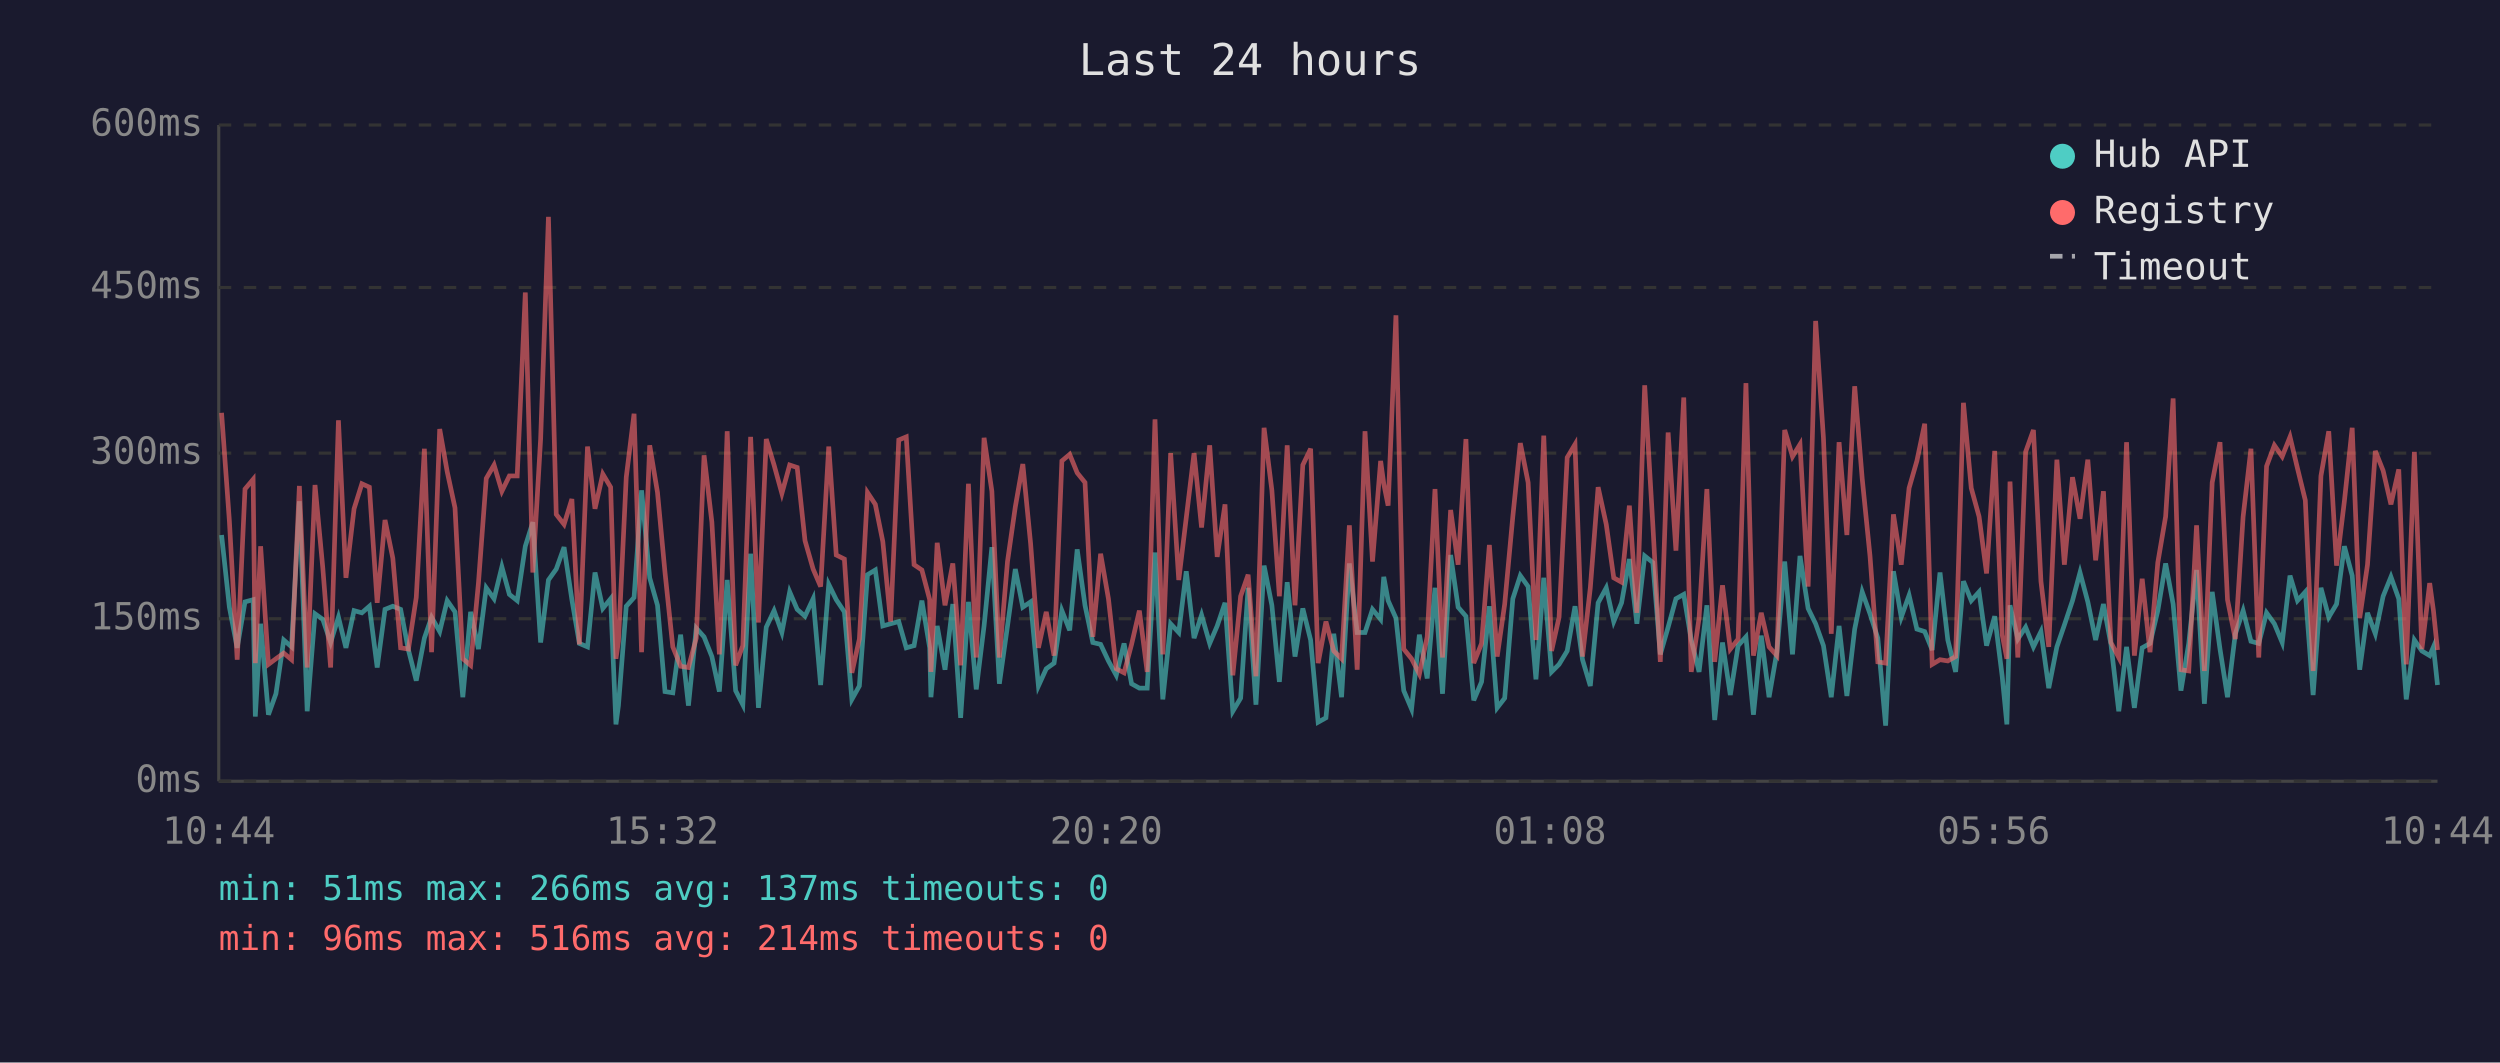
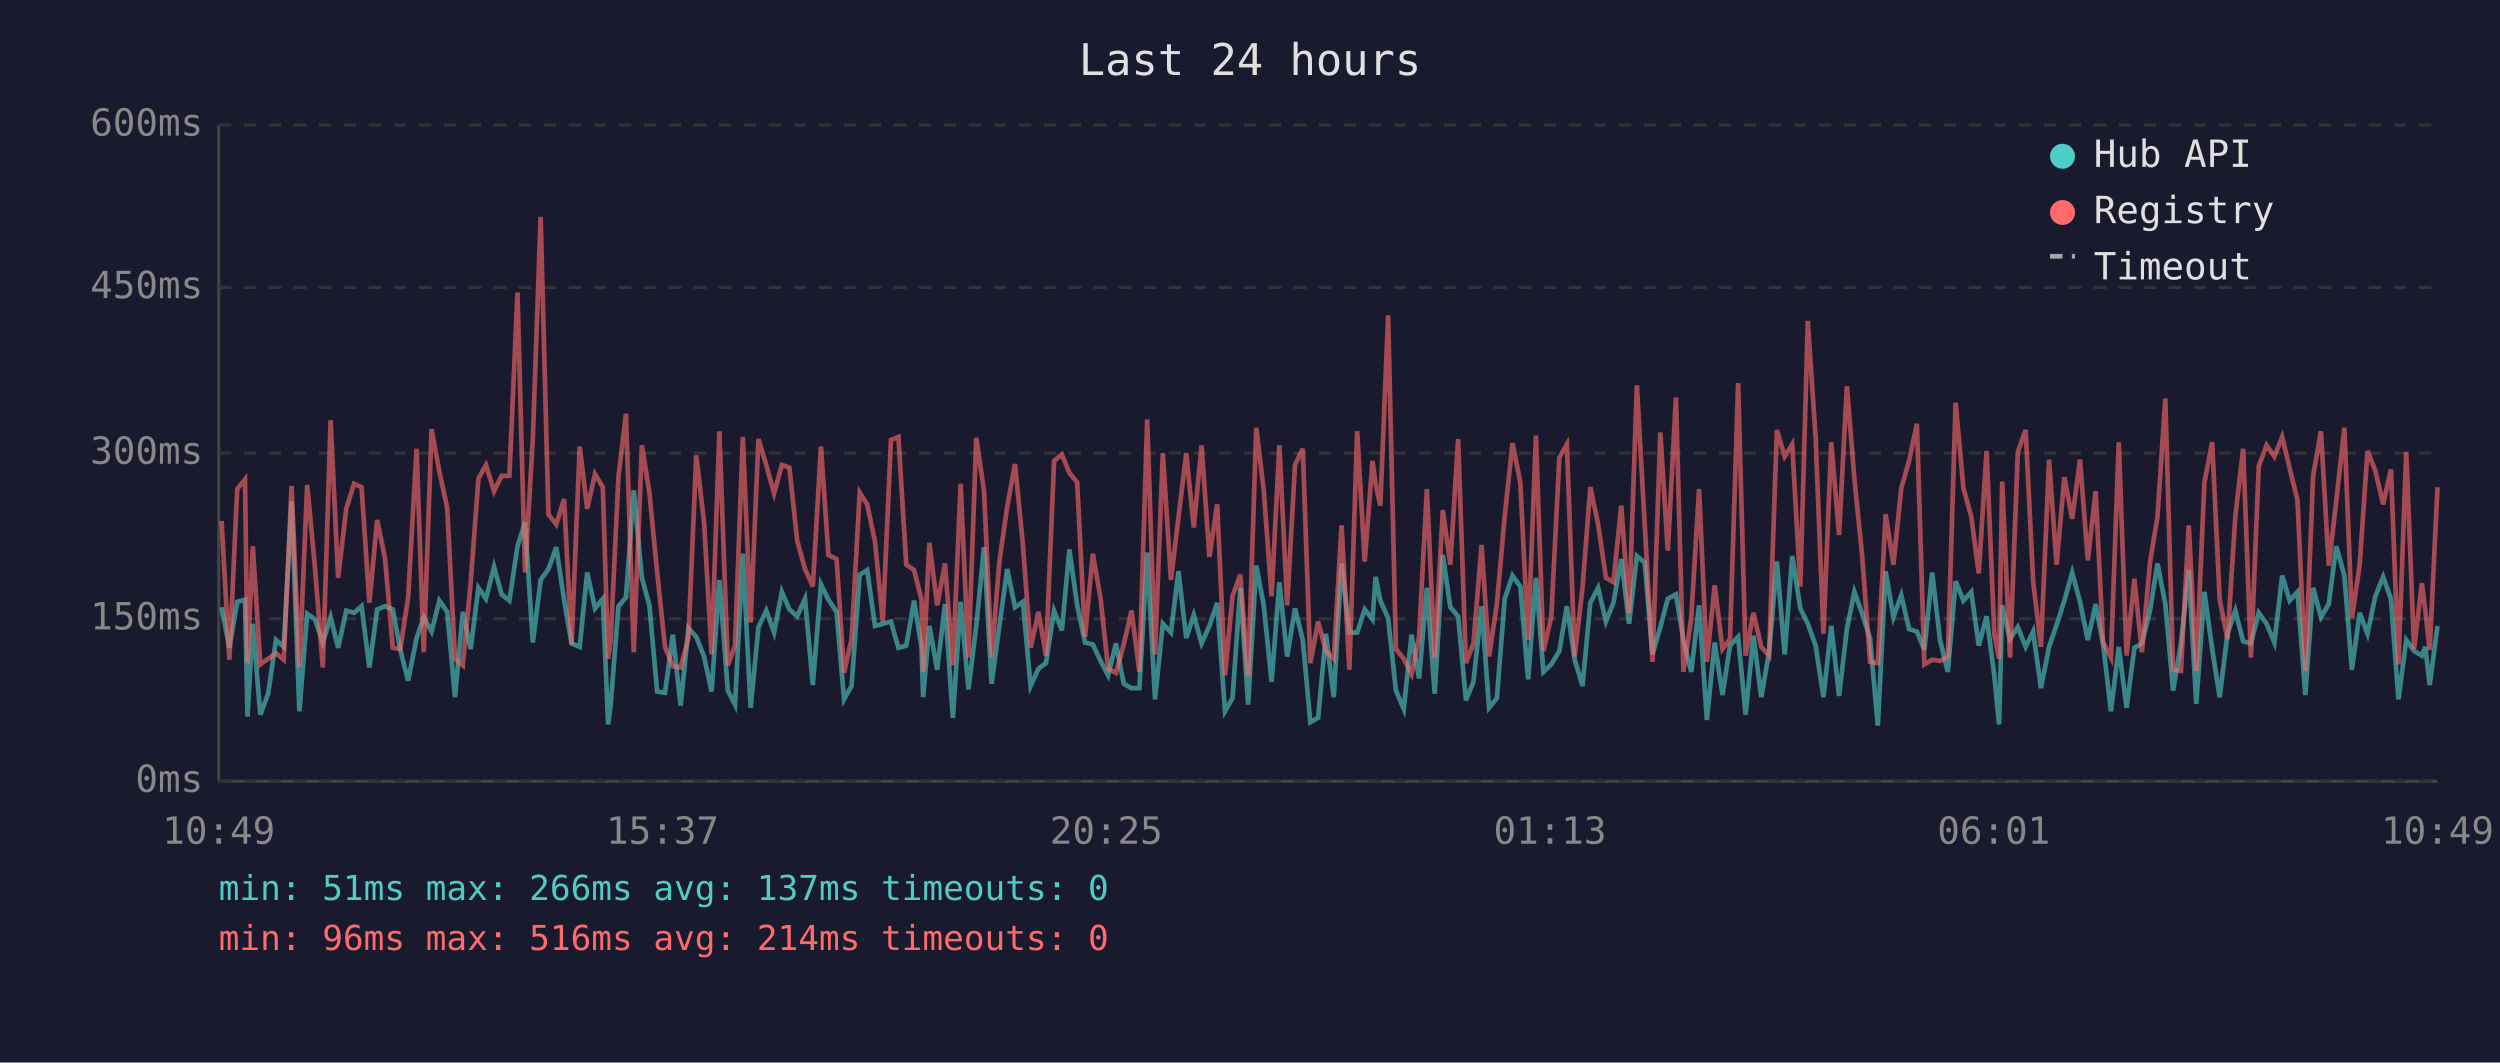
<svg xmlns="http://www.w3.org/2000/svg" viewBox="0 0 800 340" font-family="monospace" font-size="12">
  <rect width="800" height="340" fill="#1a1a2e" />
  <text x="400" y="24" fill="#e0e0e0" font-size="14" text-anchor="middle">Last 24 hours</text>
  <line x1="70" y1="40" x2="70" y2="250" stroke="#444" stroke-width="1" />
  <line x1="70" y1="250" x2="780" y2="250" stroke="#444" stroke-width="1" />
  <line x1="70" y1="250" x2="780" y2="250" stroke="#333" stroke-width="1" stroke-dasharray="4" />
  <text x="65" y="250" fill="#888" text-anchor="end" dominant-baseline="middle">0ms</text>
  <line x1="70" y1="198" x2="780" y2="198" stroke="#333" stroke-width="1" stroke-dasharray="4" />
  <text x="65" y="198" fill="#888" text-anchor="end" dominant-baseline="middle">150ms</text>
  <line x1="70" y1="145" x2="780" y2="145" stroke="#333" stroke-width="1" stroke-dasharray="4" />
  <text x="65" y="145" fill="#888" text-anchor="end" dominant-baseline="middle">300ms</text>
  <line x1="70" y1="92" x2="780" y2="92" stroke="#333" stroke-width="1" stroke-dasharray="4" />
  <text x="65" y="92" fill="#888" text-anchor="end" dominant-baseline="middle">450ms</text>
  <line x1="70" y1="40" x2="780" y2="40" stroke="#333" stroke-width="1" stroke-dasharray="4" />
  <text x="65" y="40" fill="#888" text-anchor="end" dominant-baseline="middle">600ms</text>
-   <text x="70" y="270" fill="#888" text-anchor="middle">10:44</text>
-   <text x="212" y="270" fill="#888" text-anchor="middle">15:32</text>
-   <text x="354" y="270" fill="#888" text-anchor="middle">20:20</text>
-   <text x="496" y="270" fill="#888" text-anchor="middle">01:08</text>
-   <text x="638" y="270" fill="#888" text-anchor="middle">05:56</text>
-   <text x="780" y="270" fill="#888" text-anchor="middle">10:44</text>
-   <polyline points="70.9,171.2 73.4,194.3 75.9,207.3 78.4,192.6 81.0,191.9 81.7,229.3 83.4,199.6 85.9,228.7 88.3,222.0 90.8,204.8 93.3,207.0 95.8,160.4 98.3,227.6 100.8,196.4 103.3,198.2 105.8,205.6 108.3,197.5 110.7,207.3 113.3,195.4 115.8,196.1 118.2,194.0 120.7,213.6 123.2,195.0 125.7,194.0 128.2,195.0 130.7,208.0 133.2,217.8 135.8,204.2 138.1,197.5 140.7,202.1 143.1,192.2 145.6,195.8 148.1,223.1 150.6,195.8 153.1,207.7 155.6,188.1 158.1,191.6 160.6,181.4 163.0,190.2 165.5,192.2 168.1,174.8 170.5,167.1 173.0,205.6 175.5,185.6 178.0,182.1 180.5,175.1 183.0,191.9 185.4,205.9 188.0,207.0 190.4,183.2 192.9,194.7 195.4,191.6 197.1,231.8 197.9,225.8 200.4,194.0 202.9,191.2 205.3,156.9 207.9,184.9 210.4,193.7 212.8,221.3 215.3,221.7 217.8,203.1 220.3,225.8 222.8,201.0 225.3,203.8 227.8,210.1 230.2,221.3 232.7,185.6 235.4,221.0 237.7,225.5 240.2,177.2 242.7,226.5 245.2,200.7 247.7,195.4 250.2,202.4 252.7,189.4 255.1,195.0 257.6,197.2 260.2,191.6 262.6,219.2 265.2,187.0 267.6,191.9 270.2,195.8 272.6,223.8 275.0,219.5 277.6,183.9 280.1,182.4 282.5,200.3 285.0,199.6 287.6,198.9 290.0,207.3 292.5,206.6 295.0,192.2 297.5,207.3 297.9,223.1 299.9,200.3 302.4,214.3 304.9,193.3 307.4,229.7 309.9,192.6 312.4,220.6 314.9,200.3 317.4,175.1 319.8,218.8 322.4,200.3 324.9,182.1 327.3,194.3 329.8,192.6 332.3,219.5 334.8,214.0 337.3,212.2 339.8,195.4 342.3,201.7 344.7,175.8 347.2,193.7 349.7,205.6 352.2,206.2 354.7,211.5 357.2,216.1 359.7,205.9 362.1,218.8 364.6,220.2 367.1,220.2 369.6,176.8 372.1,223.8 374.6,199.6 377.2,202.4 379.6,182.8 382.1,204.2 384.5,196.8 387.1,205.9 389.5,200.3 392.0,192.9 394.5,227.6 397.0,223.4 399.4,188.1 401.9,225.5 404.5,181.0 407.0,193.7 409.4,218.2 411.9,186.3 414.4,210.1 416.9,194.7 419.4,204.8 421.8,231.1 424.3,229.7 426.8,202.8 429.3,223.1 431.8,180.3 434.3,202.4 436.8,202.4 439.2,195.0 441.8,198.2 442.8,184.6 444.2,192.2 446.7,197.8 449.2,221.0 451.7,226.9 454.2,203.1 456.7,217.1 459.2,188.1 461.6,222.0 464.2,177.6 466.6,194.3 469.1,197.2 471.6,224.1 474.1,218.2 476.6,194.0 479.1,226.5 481.5,223.4 484.1,191.6 486.5,184.2 489.0,187.7 491.5,217.4 494.0,184.9 496.5,215.0 498.9,212.6 501.5,208.3 504.0,194.0 506.4,211.1 508.9,219.5 511.4,192.9 514.0,188.1 516.4,198.9 518.9,192.9 521.4,178.9 523.8,199.6 526.3,177.9 528.9,180.0 531.3,209.4 533.8,200.7 536.3,191.6 538.8,190.2 541.2,204.8 543.7,215.0 546.2,193.7 548.7,230.4 551.2,205.6 553.7,222.4 556.2,206.6 558.7,203.8 561.1,228.7 563.6,203.4 566.1,223.1 568.6,208.7 571.1,179.7 573.6,209.4 576.0,177.9 578.6,194.7 581.0,199.6 583.5,206.6 586.0,223.1 588.5,200.3 591.0,222.7 593.5,201.3 595.9,189.4 598.4,196.4 600.9,204.2 603.4,232.2 605.9,182.8 608.4,197.5 610.9,190.5 613.4,201.3 615.9,202.1 618.3,208.0 620.8,183.2 623.3,204.8 625.8,215.0 628.3,186.0 630.8,192.2 633.3,189.4 635.7,206.6 638.3,197.2 640.7,216.4 642.2,231.8 643.2,193.7 645.7,204.5 648.2,200.7 650.7,207.0 653.1,202.1 655.6,220.2 658.2,207.0 660.6,200.0 663.2,192.2 665.6,183.2 668.1,192.6 670.6,204.8 673.1,193.3 675.5,206.2 678.0,227.6 680.5,207.0 683.0,226.5 685.5,207.3 688.0,205.9 690.5,195.4 693.0,180.3 695.4,193.3 697.9,221.0 700.4,205.9 702.9,182.4 705.4,225.2 707.9,189.4 710.4,207.7 712.8,223.1 715.3,202.8 717.8,195.4 720.3,205.2 722.8,205.9 725.3,196.1 727.8,199.6 730.3,205.6 732.8,184.2 735.2,192.2 737.7,189.4 740.2,222.4 742.7,188.1 745.2,197.5 747.7,193.3 750.2,174.8 752.7,184.2 755.1,214.3 757.6,196.1 760.1,202.8 762.6,190.8 765.1,184.6 767.6,191.6 770.0,223.8 772.6,204.8 775.0,208.3 777.5,209.8 778.7,207.0 780.0,219.2" fill="none" stroke="#4ecdc4" stroke-width="1.5" opacity="0.6" />
-   <polyline points="70.9,132.1 73.4,166.7 75.9,211.1 78.4,156.5 81.0,153.4 81.7,212.2 83.4,174.8 85.9,212.6 88.3,210.8 90.8,209.0 93.3,211.1 95.8,155.5 98.3,213.6 100.8,155.2 103.3,181.8 105.8,213.6 108.3,134.5 110.7,184.9 113.3,162.8 115.8,154.8 118.2,155.9 120.7,192.9 123.2,166.4 125.7,178.6 128.2,207.3 130.7,207.7 133.2,191.2 135.8,143.6 138.1,208.7 140.7,137.3 143.1,150.9 145.6,162.5 148.1,210.8 150.6,212.9 153.1,186.6 155.6,153.1 158.1,148.8 160.6,157.2 163.0,152.3 165.5,152.3 168.1,93.6 170.5,183.2 173.0,140.5 175.5,69.4 178.0,164.6 180.5,167.8 183.0,159.7 185.4,206.2 188.0,142.9 190.4,162.8 192.9,151.7 195.4,155.9 197.1,210.8 197.9,205.2 200.4,152.7 202.9,132.4 205.3,208.7 207.9,142.5 210.4,157.6 212.8,183.2 215.3,207.0 217.8,213.2 220.3,213.6 222.8,204.2 225.3,145.7 227.8,167.1 230.2,209.4 232.7,138.0 235.4,212.9 237.7,206.6 240.2,139.8 242.7,199.2 245.2,140.5 247.7,148.8 250.2,157.9 252.7,148.8 255.1,149.6 257.6,173.0 260.2,182.1 262.6,187.7 265.2,142.9 267.6,177.6 270.2,178.9 272.6,215.3 275.0,204.5 277.6,157.6 280.1,161.4 282.5,173.3 285.0,198.9 287.6,140.8 290.0,139.8 292.5,180.7 295.0,182.4 297.5,191.9 297.9,215.0 299.9,173.7 302.4,193.7 304.9,180.3 307.4,212.9 309.9,154.8 312.4,210.4 314.9,140.1 317.4,157.2 319.8,210.4 322.4,179.7 324.9,162.2 327.3,148.5 329.8,174.0 332.3,207.3 334.8,195.8 337.3,209.8 339.8,147.5 342.3,145.4 344.7,151.3 347.2,154.4 349.7,203.8 352.2,177.2 354.7,191.6 357.2,214.0 359.7,215.3 362.1,206.2 364.6,195.4 367.1,215.0 369.6,134.2 372.1,209.4 374.6,145.0 377.2,185.6 379.6,165.7 382.1,145.0 384.5,168.8 387.1,142.5 389.5,178.2 392.0,161.4 394.5,216.1 397.0,190.8 399.4,183.9 401.9,216.4 404.5,136.9 407.0,156.9 409.4,190.8 411.9,142.5 414.4,193.7 416.9,148.8 419.4,143.6 421.8,212.2 424.3,198.9 426.8,208.3 429.3,210.8 431.8,168.1 434.3,214.3 436.8,138.0 439.2,179.7 441.8,147.5 442.8,154.8 444.2,161.8 446.7,100.9 449.2,207.7 451.7,210.8 454.2,215.7 456.7,203.8 459.2,156.5 461.6,210.4 464.2,163.2 466.6,180.7 469.1,140.5 471.6,212.2 474.1,205.9 476.6,174.4 479.1,210.1 481.5,193.3 484.1,165.3 486.5,141.8 489.0,154.4 491.5,204.8 494.0,139.4 496.5,208.3 498.9,197.5 501.5,146.4 504.0,142.2 506.4,210.1 508.9,188.1 511.4,155.9 514.0,167.8 516.4,184.9 518.9,186.3 521.4,161.8 523.8,196.1 526.3,123.3 528.9,167.8 531.3,211.8 533.8,138.4 536.3,176.2 538.8,127.2 541.2,215.0 543.7,197.8 546.2,156.5 548.7,211.8 551.2,187.3 553.7,207.7 556.2,204.5 558.7,122.6 561.1,209.8 563.6,196.1 566.1,207.0 568.6,209.8 571.1,137.6 573.6,146.1 576.0,142.2 578.6,187.7 581.0,102.7 583.5,140.1 586.0,202.8 588.5,141.5 591.0,171.2 593.5,123.6 595.9,153.1 598.4,177.9 600.9,211.8 603.4,212.2 605.9,164.6 608.4,180.7 610.9,156.2 613.4,147.5 615.9,135.6 618.3,212.6 620.8,211.1 623.3,211.5 625.8,210.1 628.3,128.9 630.8,156.2 633.3,165.3 635.7,183.5 638.3,144.3 640.7,203.1 642.2,210.8 643.2,154.1 645.7,210.4 648.2,144.6 650.7,137.6 653.1,186.0 655.6,207.0 658.2,147.1 660.6,180.7 663.2,152.7 665.6,166.0 668.1,147.1 670.6,179.3 673.1,157.2 675.5,205.6 678.0,210.4 680.5,141.5 683.0,209.8 685.5,185.2 688.0,208.7 690.5,180.0 693.0,165.3 695.4,127.5 697.9,214.3 700.4,214.7 702.9,168.1 705.4,214.7 707.9,154.4 710.4,141.5 712.8,191.9 715.3,204.5 717.8,165.3 720.3,143.6 722.8,210.4 725.3,149.2 727.8,142.5 730.3,146.1 732.8,139.8 735.2,149.9 737.7,160.1 740.2,214.7 742.7,152.3 745.2,138.0 747.7,181.0 750.2,160.4 752.7,136.9 755.1,197.8 757.6,180.7 760.1,144.3 762.6,150.6 765.1,161.4 767.6,150.2 770.0,212.6 772.6,144.6 775.0,207.7 777.5,186.6 778.7,195.4 780.0,208.0" fill="none" stroke="#ff6b6b" stroke-width="1.5" opacity="0.6" />
+   <text x="70" y="270" fill="#888" text-anchor="middle">10:49</text>
+   <text x="212" y="270" fill="#888" text-anchor="middle">15:37</text>
+   <text x="354" y="270" fill="#888" text-anchor="middle">20:25</text>
+   <text x="496" y="270" fill="#888" text-anchor="middle">01:13</text>
+   <text x="638" y="270" fill="#888" text-anchor="middle">06:01</text>
+   <text x="780" y="270" fill="#888" text-anchor="middle">10:49</text>
+   <polyline points="70.9,194.3 73.4,207.3 75.9,192.6 78.4,191.9 79.2,229.3 80.9,199.6 83.3,228.7 85.8,222.0 88.3,204.8 90.8,207.0 93.3,160.4 95.8,227.6 98.3,196.4 100.8,198.2 103.3,205.6 105.8,197.5 108.2,207.3 110.8,195.4 113.3,196.1 115.7,194.0 118.2,213.6 120.7,195.0 123.2,194.0 125.7,195.0 128.1,208.0 130.6,217.8 133.3,204.2 135.6,197.5 138.1,202.1 140.6,192.2 143.1,195.8 145.6,223.1 148.1,195.8 150.6,207.7 153.1,188.1 155.5,191.6 158.1,181.4 160.5,190.2 163.0,192.2 165.6,174.8 168.0,167.1 170.5,205.6 173.0,185.6 175.5,182.1 178.0,175.1 180.5,191.9 182.9,205.9 185.5,207.0 187.9,183.2 190.4,194.7 192.9,191.6 194.6,231.8 195.4,225.8 197.9,194.0 200.3,191.2 202.8,156.9 205.4,184.9 207.8,193.7 210.3,221.3 212.8,221.7 215.3,203.1 217.8,225.8 220.3,201.0 222.8,203.8 225.3,210.1 227.7,221.3 230.2,185.6 232.9,221.0 235.2,225.5 237.7,177.2 240.2,226.5 242.7,200.7 245.2,195.4 247.7,202.4 250.2,189.4 252.6,195.0 255.1,197.2 257.6,191.6 260.1,219.2 262.7,187.0 265.1,191.9 267.7,195.8 270.1,223.8 272.5,219.5 275.1,183.9 277.5,182.4 280.0,200.3 282.5,199.6 285.1,198.9 287.5,207.3 290.0,206.6 292.5,192.2 294.9,207.3 295.4,223.1 297.4,200.3 299.9,214.3 302.4,193.3 304.9,229.7 307.4,192.6 309.9,220.6 312.4,200.3 314.9,175.1 317.3,218.8 319.8,200.3 322.3,182.1 324.8,194.3 327.3,192.6 329.8,219.5 332.3,214.0 334.7,212.2 337.3,195.4 339.8,201.7 342.2,175.8 344.7,193.7 347.2,205.6 349.7,206.2 352.2,211.5 354.6,216.1 357.1,205.9 359.6,218.8 362.1,220.2 364.6,220.2 367.1,176.8 369.6,223.8 372.1,199.6 374.7,202.4 377.1,182.8 379.6,204.2 382.0,196.8 384.5,205.9 387.0,200.3 389.5,192.9 392.0,227.6 394.4,223.4 396.9,188.1 399.4,225.5 402.0,181.0 404.4,193.7 406.9,218.2 409.4,186.3 411.9,210.1 414.4,194.7 416.9,204.8 419.3,231.1 421.8,229.7 424.3,202.8 426.8,223.1 429.3,180.3 431.8,202.4 434.3,202.4 436.7,195.0 439.2,198.2 440.2,184.6 441.7,192.2 444.2,197.8 446.7,221.0 449.2,226.9 451.7,203.1 454.1,217.1 456.6,188.1 459.1,222.0 461.7,177.6 464.1,194.3 466.6,197.2 469.1,224.1 471.5,218.2 474.1,194.0 476.5,226.5 479.0,223.4 481.5,191.6 484.0,184.2 486.5,187.7 489.0,217.4 491.5,184.9 493.9,215.0 496.4,212.6 499.0,208.3 501.4,194.0 503.9,211.1 506.4,219.5 508.9,192.9 511.4,188.1 513.9,198.9 516.3,192.9 518.8,178.9 521.3,199.6 523.8,177.9 526.3,180.0 528.8,209.4 531.3,200.7 533.7,191.6 536.3,190.2 538.7,204.8 541.2,215.0 543.7,193.7 546.2,230.4 548.7,205.6 551.2,222.4 553.6,206.6 556.2,203.8 558.6,228.7 561.1,203.4 563.6,223.1 566.1,208.7 568.6,179.7 571.1,209.4 573.5,177.9 576.1,194.7 578.5,199.6 581.0,206.6 583.5,223.1 586.0,200.3 588.5,222.7 591.0,201.3 593.4,189.4 595.9,196.4 598.4,204.2 600.9,232.2 603.4,182.8 605.9,197.5 608.4,190.5 610.9,201.3 613.4,202.1 615.8,208.0 618.3,183.2 620.8,204.8 623.3,215.0 625.8,186.0 628.3,192.2 630.8,189.4 633.2,206.6 635.7,197.2 638.2,216.4 639.7,231.8 640.7,193.7 643.2,204.5 645.7,200.7 648.2,207.0 650.6,202.1 653.1,220.2 655.7,207.0 658.1,200.0 660.6,192.2 663.1,183.2 665.6,192.6 668.1,204.8 670.6,193.3 673.0,206.2 675.5,227.6 678.0,207.0 680.5,226.5 683.0,207.3 685.4,205.9 688.0,195.4 690.4,180.3 692.9,193.3 695.4,221.0 697.9,205.9 700.4,182.4 702.8,225.2 705.4,189.4 707.9,207.7 710.3,223.1 712.8,202.8 715.3,195.4 717.8,205.2 720.3,205.9 722.8,196.1 725.3,199.6 727.8,205.6 730.3,184.2 732.7,192.2 735.2,189.4 737.7,222.4 740.2,188.1 742.7,197.5 745.2,193.3 747.6,174.8 750.2,184.2 752.6,214.3 755.1,196.1 757.6,202.8 760.1,190.8 762.6,184.6 765.1,191.6 767.5,223.8 770.0,204.8 772.5,208.3 775.0,209.8 776.1,207.0 777.5,219.2 780.0,200.3" fill="none" stroke="#4ecdc4" stroke-width="1.5" opacity="0.6" />
+   <polyline points="70.9,166.7 73.4,211.1 75.9,156.5 78.4,153.4 79.2,212.2 80.9,174.8 83.3,212.6 85.8,210.8 88.3,209.0 90.8,211.1 93.3,155.5 95.8,213.6 98.3,155.2 100.8,181.8 103.3,213.6 105.8,134.5 108.2,184.9 110.8,162.8 113.3,154.8 115.7,155.9 118.2,192.9 120.7,166.4 123.2,178.6 125.7,207.3 128.1,207.7 130.6,191.2 133.3,143.6 135.6,208.7 138.1,137.3 140.6,150.9 143.1,162.5 145.6,210.8 148.1,212.9 150.6,186.6 153.1,153.1 155.5,148.8 158.1,157.2 160.5,152.3 163.0,152.3 165.6,93.6 168.0,183.2 170.5,140.5 173.0,69.4 175.5,164.6 178.0,167.8 180.5,159.7 182.9,206.2 185.5,142.9 187.9,162.8 190.4,151.7 192.9,155.9 194.6,210.8 195.4,205.2 197.9,152.7 200.3,132.4 202.8,208.7 205.4,142.5 207.8,157.6 210.3,183.2 212.8,207.0 215.3,213.2 217.8,213.6 220.3,204.2 222.8,145.7 225.3,167.1 227.7,209.4 230.2,138.0 232.9,212.9 235.2,206.6 237.7,139.8 240.2,199.2 242.7,140.5 245.2,148.8 247.7,157.9 250.2,148.8 252.6,149.6 255.1,173.0 257.6,182.1 260.1,187.7 262.7,142.9 265.1,177.6 267.7,178.9 270.1,215.3 272.5,204.5 275.1,157.6 277.5,161.4 280.0,173.3 282.5,198.9 285.1,140.8 287.5,139.8 290.0,180.7 292.5,182.4 294.9,191.9 295.4,215.0 297.4,173.7 299.9,193.7 302.4,180.3 304.9,212.9 307.4,154.8 309.9,210.4 312.4,140.1 314.9,157.2 317.3,210.4 319.8,179.7 322.3,162.2 324.8,148.5 327.3,174.0 329.8,207.3 332.3,195.8 334.7,209.8 337.3,147.5 339.8,145.4 342.2,151.3 344.7,154.4 347.2,203.8 349.7,177.2 352.2,191.6 354.6,214.0 357.1,215.3 359.6,206.2 362.1,195.4 364.6,215.0 367.1,134.2 369.6,209.4 372.1,145.0 374.7,185.6 377.1,165.7 379.6,145.0 382.0,168.8 384.5,142.5 387.0,178.2 389.5,161.4 392.0,216.1 394.4,190.8 396.9,183.9 399.4,216.4 402.0,136.9 404.4,156.9 406.9,190.8 409.4,142.5 411.9,193.7 414.4,148.8 416.9,143.6 419.3,212.2 421.8,198.9 424.3,208.3 426.8,210.8 429.3,168.1 431.8,214.3 434.3,138.0 436.7,179.7 439.2,147.5 440.2,154.8 441.7,161.8 444.2,100.9 446.7,207.7 449.2,210.8 451.7,215.7 454.1,203.8 456.6,156.5 459.1,210.4 461.7,163.2 464.1,180.7 466.6,140.5 469.1,212.2 471.5,205.9 474.1,174.4 476.5,210.1 479.0,193.3 481.5,165.3 484.0,141.8 486.5,154.4 489.0,204.8 491.5,139.4 493.9,208.3 496.4,197.5 499.0,146.4 501.4,142.2 503.9,210.1 506.4,188.1 508.9,155.9 511.4,167.8 513.9,184.9 516.3,186.3 518.8,161.8 521.3,196.1 523.8,123.3 526.3,167.8 528.8,211.8 531.3,138.4 533.7,176.2 536.3,127.2 538.7,215.0 541.2,197.8 543.7,156.5 546.2,211.8 548.7,187.3 551.2,207.7 553.6,204.5 556.2,122.6 558.6,209.8 561.1,196.1 563.6,207.0 566.1,209.8 568.6,137.6 571.1,146.1 573.5,142.2 576.1,187.7 578.5,102.7 581.0,140.1 583.5,202.8 586.0,141.5 588.5,171.2 591.0,123.6 593.4,153.1 595.9,177.9 598.4,211.8 600.9,212.2 603.4,164.6 605.9,180.7 608.4,156.2 610.9,147.5 613.4,135.6 615.8,212.6 618.3,211.1 620.8,211.5 623.3,210.1 625.8,128.9 628.3,156.2 630.8,165.3 633.2,183.5 635.7,144.3 638.2,203.1 639.7,210.8 640.7,154.1 643.2,210.4 645.7,144.6 648.2,137.6 650.6,186.0 653.1,207.0 655.7,147.1 658.1,180.7 660.6,152.7 663.1,166.0 665.6,147.1 668.1,179.3 670.6,157.2 673.0,205.6 675.5,210.4 678.0,141.5 680.5,209.8 683.0,185.2 685.4,208.7 688.0,180.0 690.4,165.3 692.9,127.5 695.4,214.3 697.9,214.7 700.4,168.1 702.8,214.7 705.4,154.4 707.9,141.5 710.3,191.9 712.8,204.5 715.3,165.3 717.8,143.6 720.3,210.4 722.8,149.2 725.3,142.5 727.8,146.1 730.3,139.8 732.7,149.9 735.2,160.1 737.7,214.7 740.2,152.3 742.7,138.0 745.2,181.0 747.6,160.4 750.2,136.9 752.6,197.8 755.1,180.7 757.6,144.3 760.1,150.6 762.6,161.4 765.1,150.2 767.5,212.6 770.0,144.6 772.5,207.7 775.0,186.6 776.1,195.4 777.5,208.0 780.0,155.9" fill="none" stroke="#ff6b6b" stroke-width="1.5" opacity="0.6" />
  <circle cx="660" cy="50" r="4" fill="#4ecdc4" />
  <text x="670" y="50" fill="#e0e0e0" dominant-baseline="middle">Hub API</text>
  <circle cx="660" cy="68" r="4" fill="#ff6b6b" />
  <text x="670" y="68" fill="#e0e0e0" dominant-baseline="middle">Registry</text>
  <line x1="656" y1="82" x2="664" y2="82" stroke="#e0e0e0" stroke-width="1.5" stroke-dasharray="4,3" opacity="0.7" />
  <text x="670" y="86" fill="#e0e0e0" dominant-baseline="middle">Timeout</text>
  <text x="70" y="288" fill="#4ecdc4" font-size="11">min: 51ms  max: 266ms  avg: 137ms  timeouts: 0</text>
  <text x="70" y="304" fill="#ff6b6b" font-size="11">min: 96ms  max: 516ms  avg: 214ms  timeouts: 0</text>
</svg>
